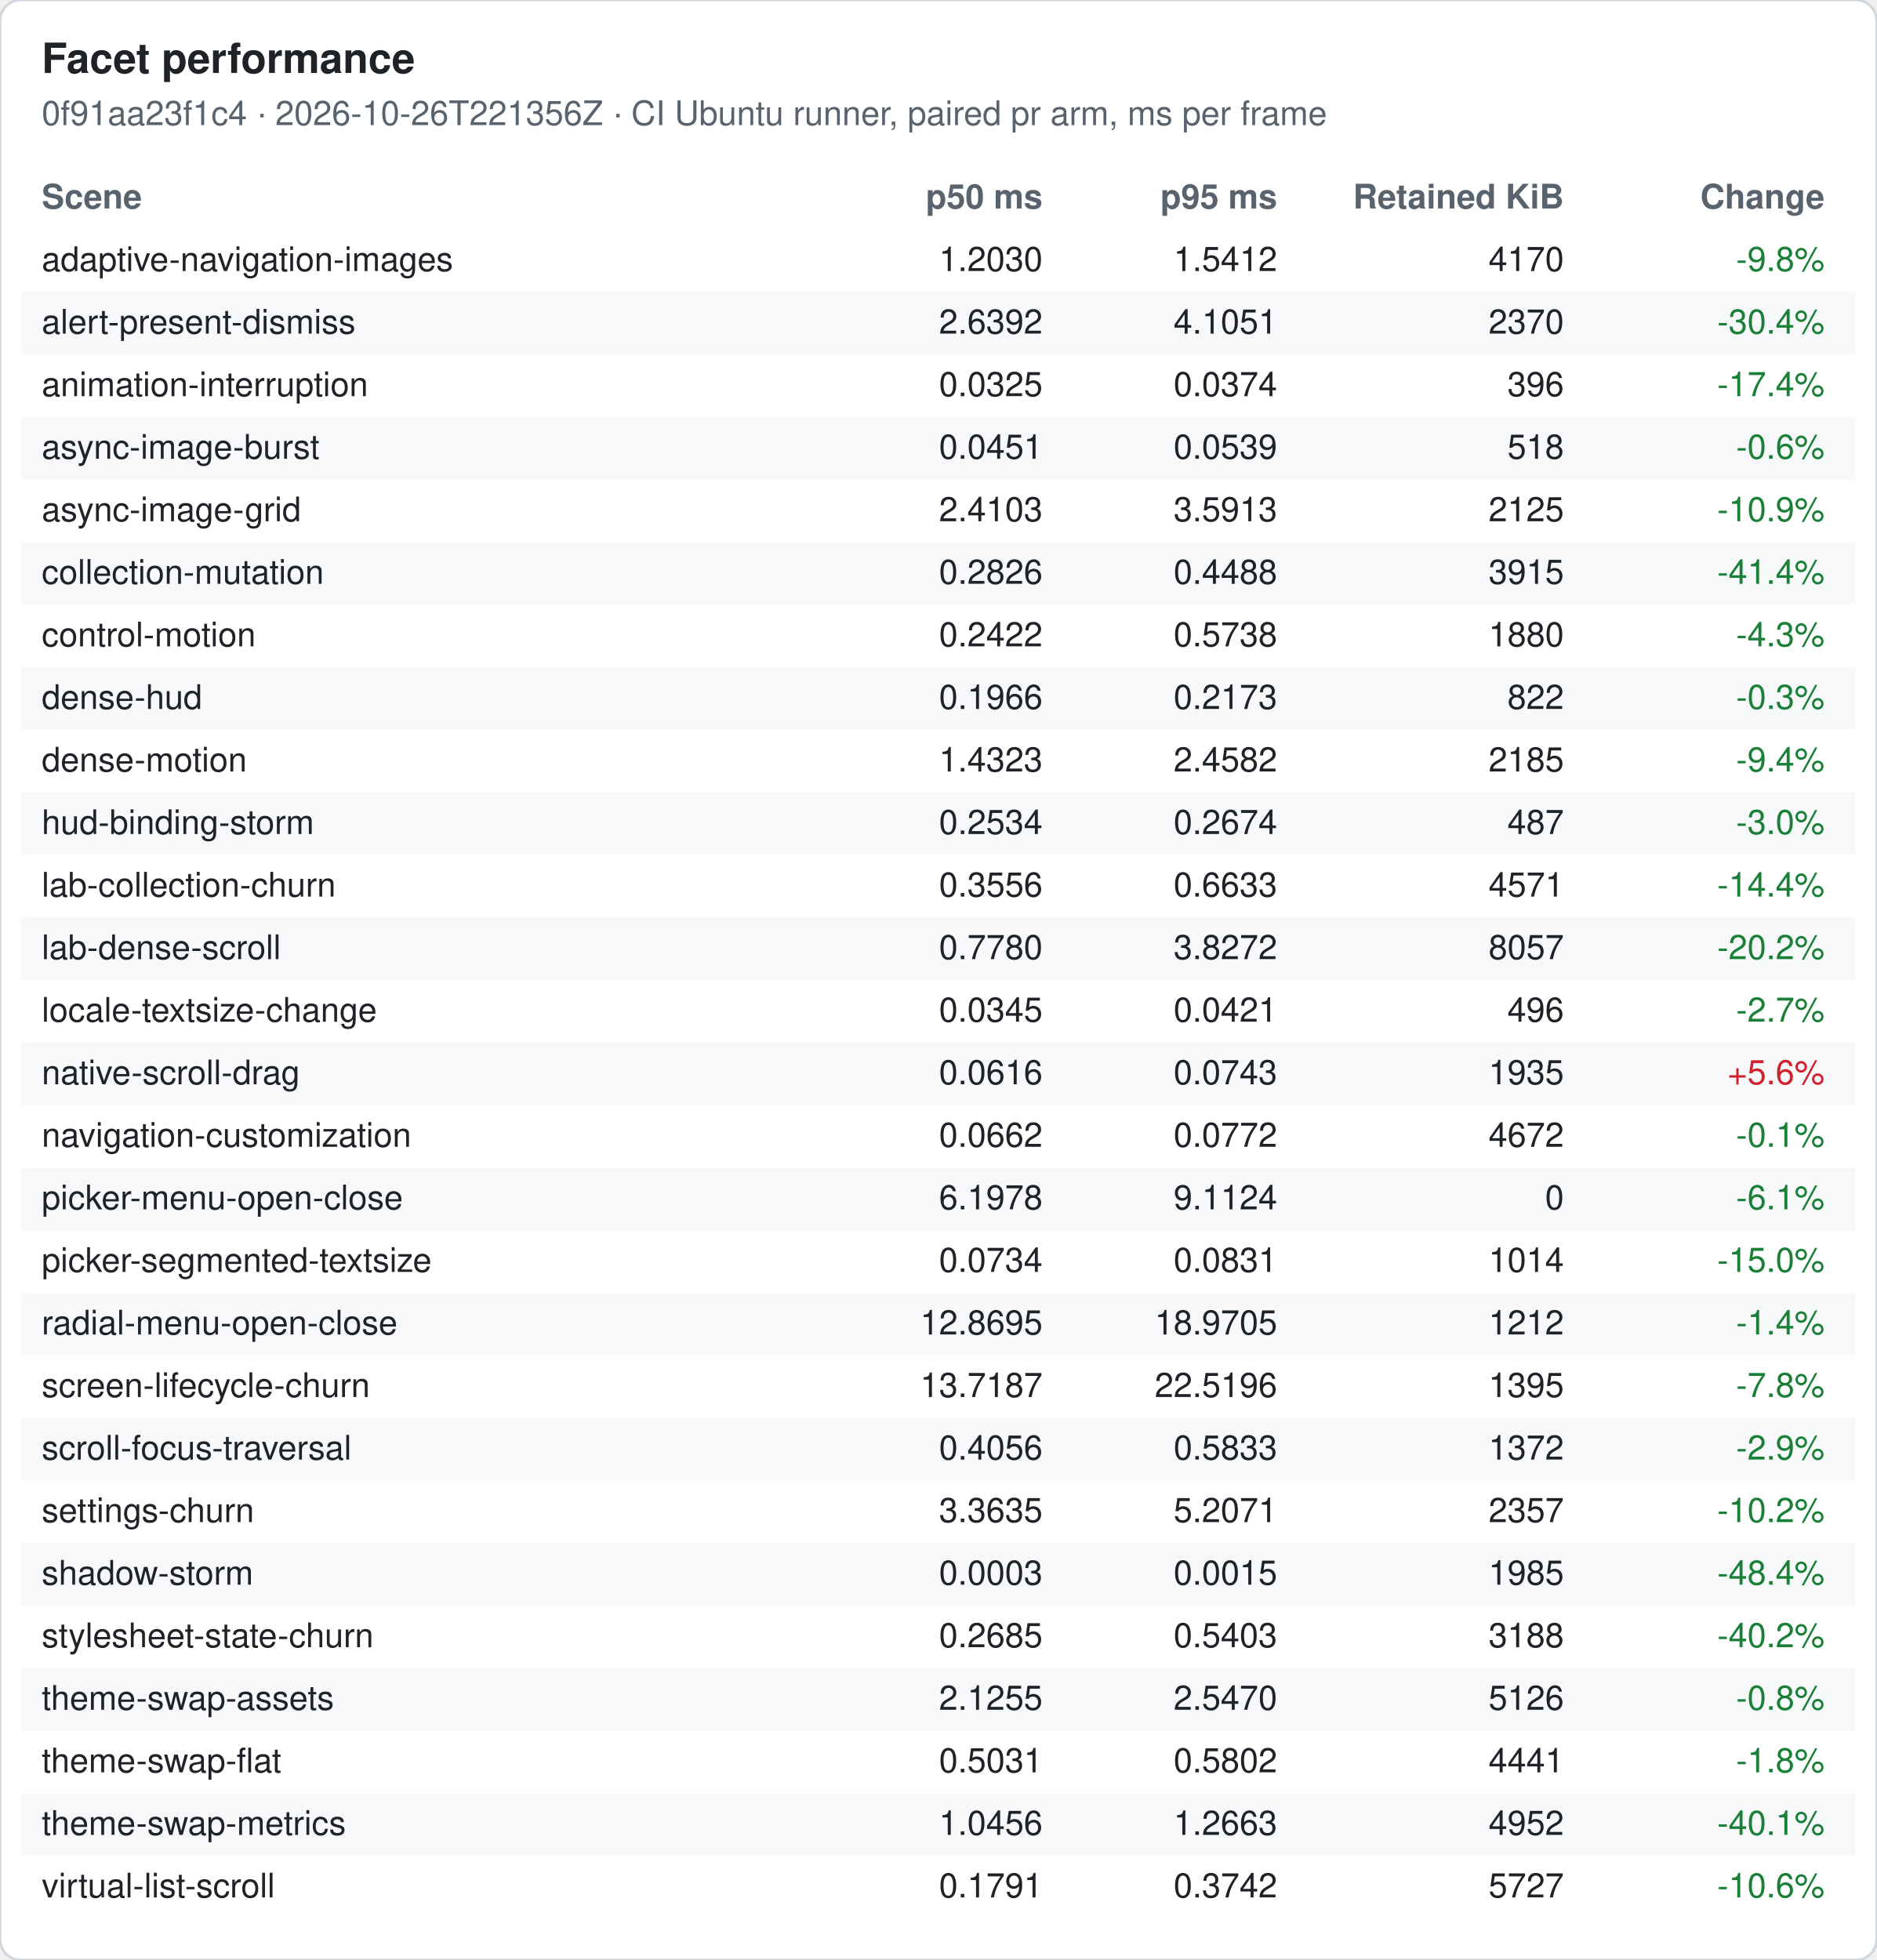
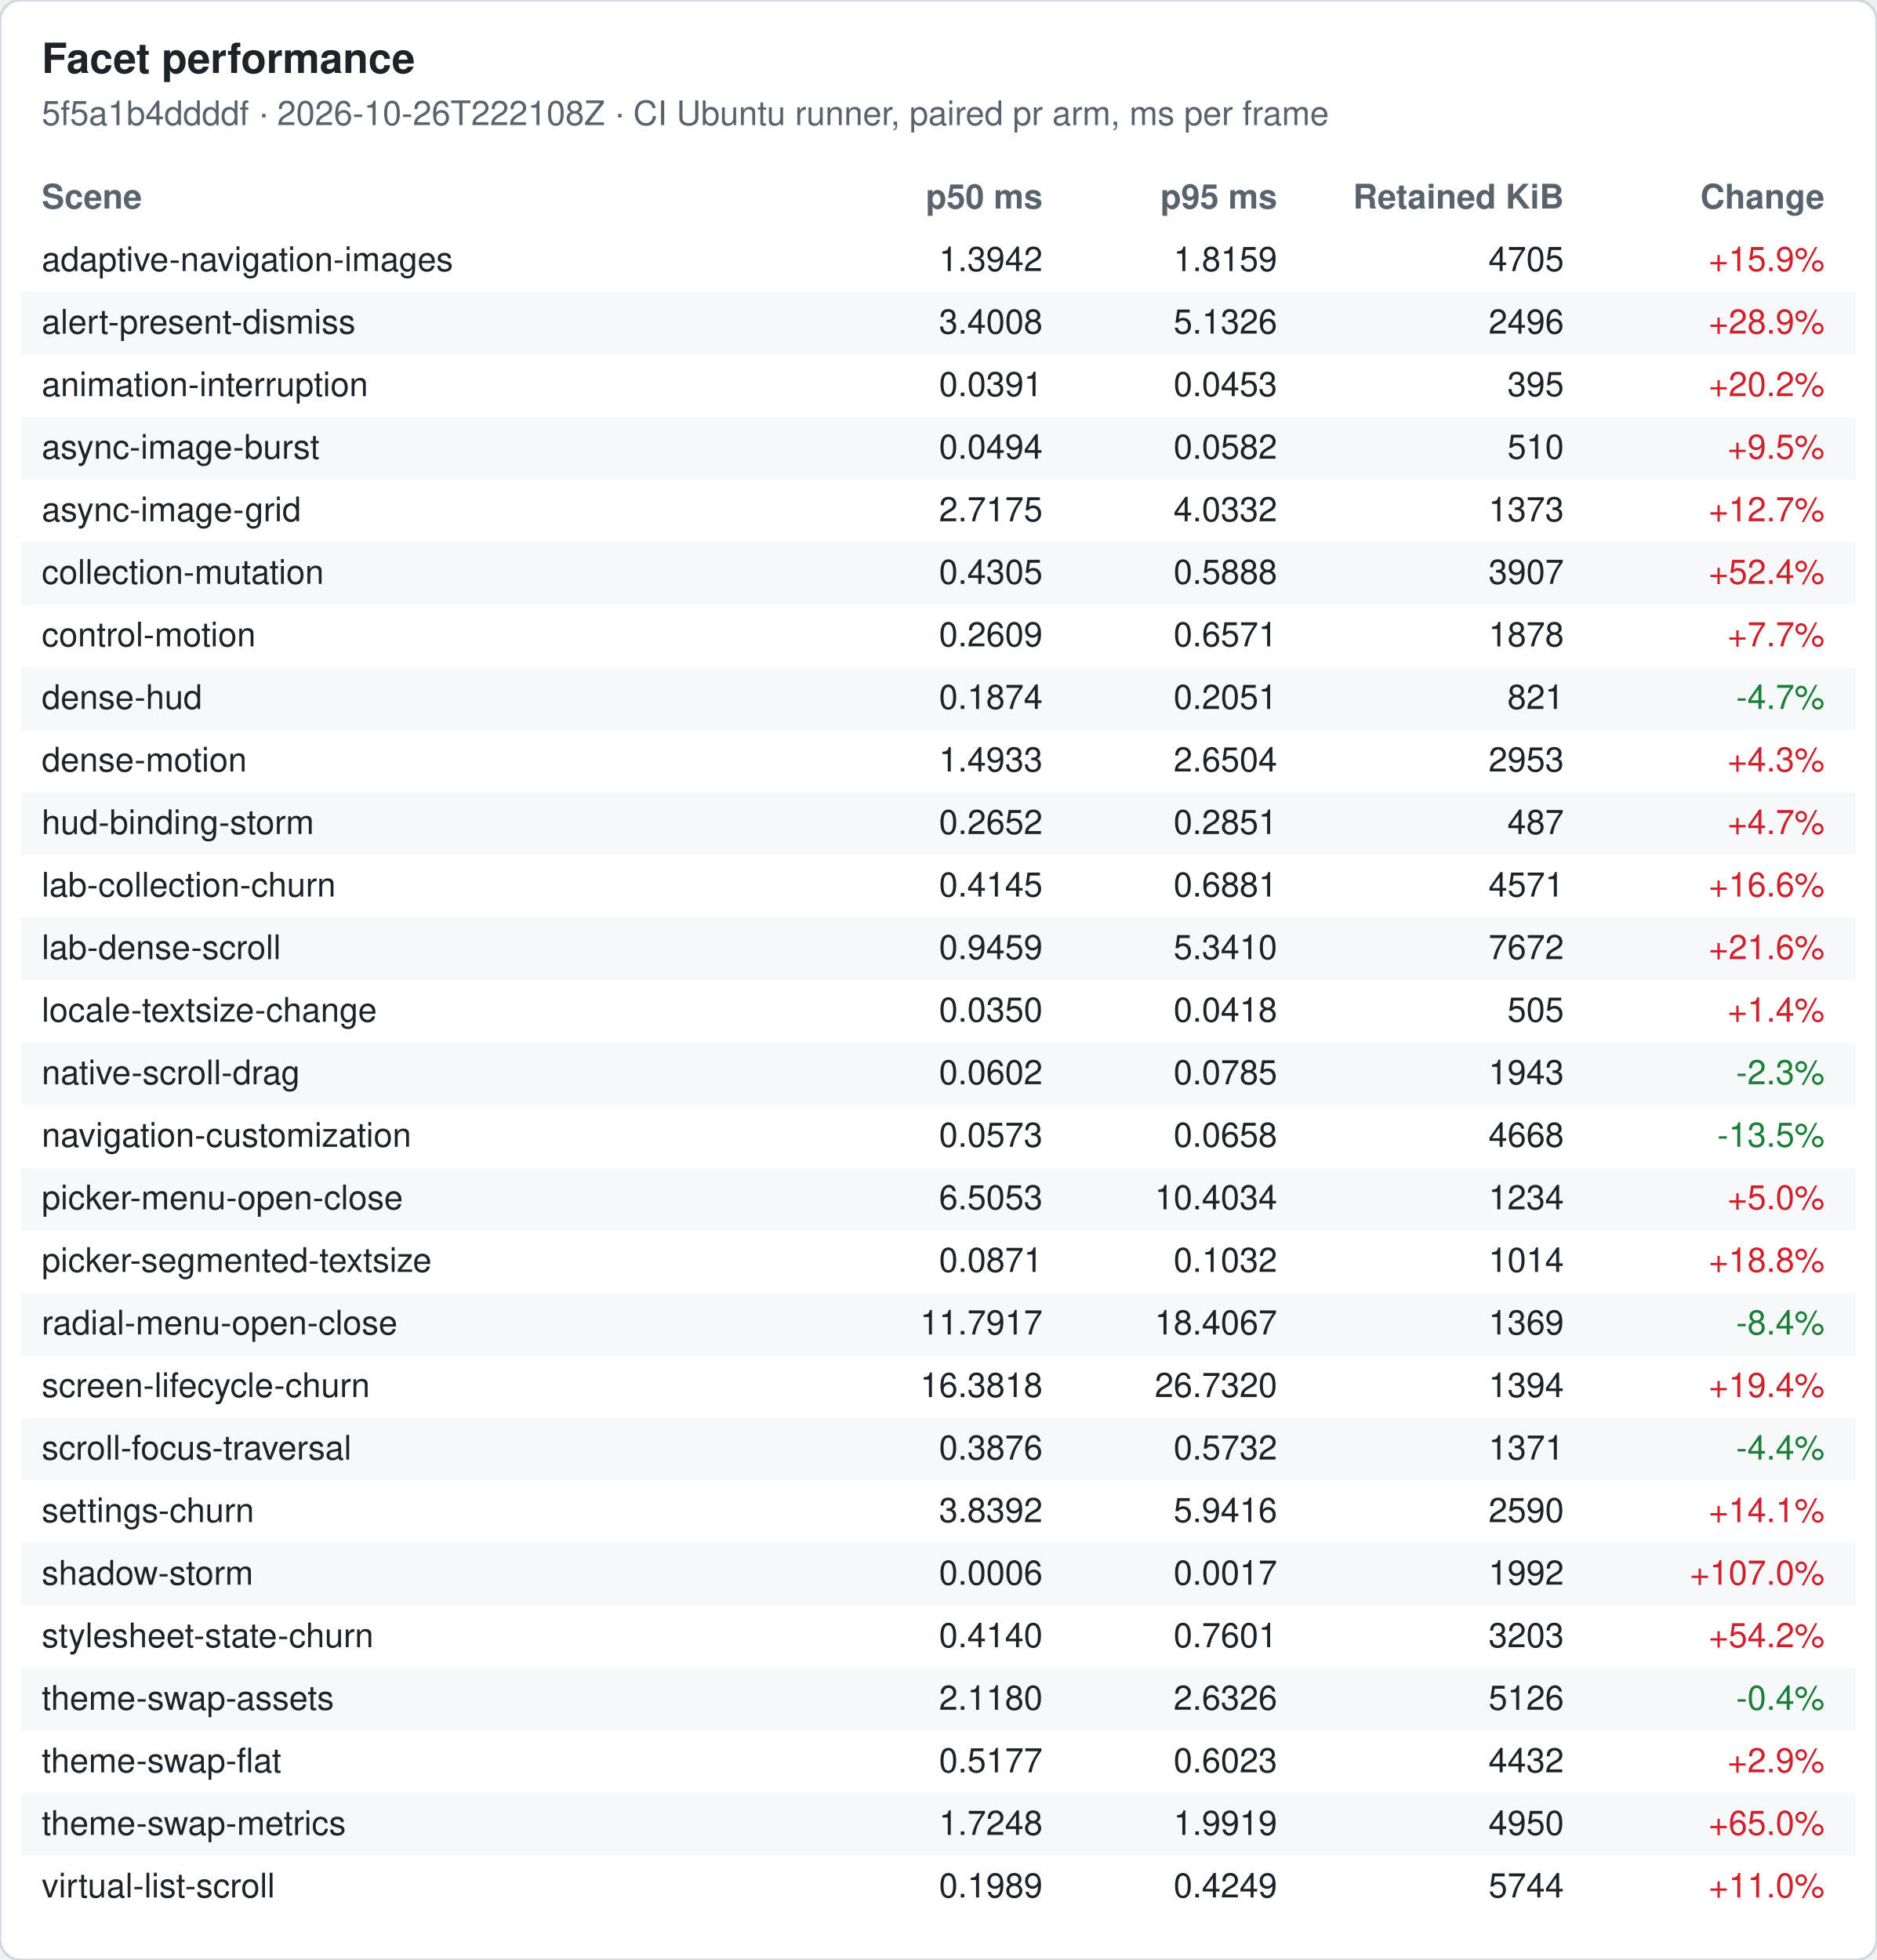
<svg xmlns="http://www.w3.org/2000/svg" width="720" height="752" viewBox="0 0 720 752" font-family="-apple-system, Segoe UI, Helvetica, Arial, sans-serif" font-size="13">
  <rect width="720" height="752" rx="8" fill="#ffffff" stroke="#d0d7de" />
  <text x="16" y="28" font-size="16" font-weight="600" fill="#1f2328">Facet performance</text>
-   <text x="16" y="48" fill="#59636e">0f91aa23f1c4 · 2026-10-26T221356Z · CI Ubuntu runner, paired pr arm, ms per frame</text>
+   <text x="16" y="48" fill="#59636e">5f5a1b4ddddf · 2026-10-26T222108Z · CI Ubuntu runner, paired pr arm, ms per frame</text>
  <text x="16" y="80" font-weight="600" fill="#59636e">Scene</text>
  <text x="400" y="80" font-weight="600" fill="#59636e" text-anchor="end">p50 ms</text>
  <text x="490" y="80" font-weight="600" fill="#59636e" text-anchor="end">p95 ms</text>
  <text x="600" y="80" font-weight="600" fill="#59636e" text-anchor="end">Retained KiB</text>
  <text x="700" y="80" font-weight="600" fill="#59636e" text-anchor="end">Change</text>
  <text x="16" y="104" fill="#1f2328">adaptive-navigation-images</text>
-   <text x="400" y="104" fill="#1f2328" text-anchor="end">1.2030</text>
-   <text x="490" y="104" fill="#1f2328" text-anchor="end">1.5412</text>
-   <text x="600" y="104" fill="#1f2328" text-anchor="end">4170</text>
-   <text x="700" y="104" fill="#1a7f37" text-anchor="end">-9.8%</text>
+   <text x="400" y="104" fill="#1f2328" text-anchor="end">1.3942</text>
+   <text x="490" y="104" fill="#1f2328" text-anchor="end">1.8159</text>
+   <text x="600" y="104" fill="#1f2328" text-anchor="end">4705</text>
+   <text x="700" y="104" fill="#cf222e" text-anchor="end">+15.9%</text>
  <rect x="8" y="112" width="704" height="24" fill="#f6f8fa" />
  <text x="16" y="128" fill="#1f2328">alert-present-dismiss</text>
-   <text x="400" y="128" fill="#1f2328" text-anchor="end">2.6392</text>
-   <text x="490" y="128" fill="#1f2328" text-anchor="end">4.1051</text>
-   <text x="600" y="128" fill="#1f2328" text-anchor="end">2370</text>
-   <text x="700" y="128" fill="#1a7f37" text-anchor="end">-30.4%</text>
+   <text x="400" y="128" fill="#1f2328" text-anchor="end">3.4008</text>
+   <text x="490" y="128" fill="#1f2328" text-anchor="end">5.1326</text>
+   <text x="600" y="128" fill="#1f2328" text-anchor="end">2496</text>
+   <text x="700" y="128" fill="#cf222e" text-anchor="end">+28.9%</text>
  <text x="16" y="152" fill="#1f2328">animation-interruption</text>
-   <text x="400" y="152" fill="#1f2328" text-anchor="end">0.0325</text>
-   <text x="490" y="152" fill="#1f2328" text-anchor="end">0.0374</text>
-   <text x="600" y="152" fill="#1f2328" text-anchor="end">396</text>
-   <text x="700" y="152" fill="#1a7f37" text-anchor="end">-17.4%</text>
+   <text x="400" y="152" fill="#1f2328" text-anchor="end">0.0391</text>
+   <text x="490" y="152" fill="#1f2328" text-anchor="end">0.0453</text>
+   <text x="600" y="152" fill="#1f2328" text-anchor="end">395</text>
+   <text x="700" y="152" fill="#cf222e" text-anchor="end">+20.2%</text>
  <rect x="8" y="160" width="704" height="24" fill="#f6f8fa" />
  <text x="16" y="176" fill="#1f2328">async-image-burst</text>
-   <text x="400" y="176" fill="#1f2328" text-anchor="end">0.0451</text>
-   <text x="490" y="176" fill="#1f2328" text-anchor="end">0.0539</text>
-   <text x="600" y="176" fill="#1f2328" text-anchor="end">518</text>
-   <text x="700" y="176" fill="#1a7f37" text-anchor="end">-0.6%</text>
+   <text x="400" y="176" fill="#1f2328" text-anchor="end">0.0494</text>
+   <text x="490" y="176" fill="#1f2328" text-anchor="end">0.0582</text>
+   <text x="600" y="176" fill="#1f2328" text-anchor="end">510</text>
+   <text x="700" y="176" fill="#cf222e" text-anchor="end">+9.5%</text>
  <text x="16" y="200" fill="#1f2328">async-image-grid</text>
-   <text x="400" y="200" fill="#1f2328" text-anchor="end">2.4103</text>
-   <text x="490" y="200" fill="#1f2328" text-anchor="end">3.5913</text>
-   <text x="600" y="200" fill="#1f2328" text-anchor="end">2125</text>
-   <text x="700" y="200" fill="#1a7f37" text-anchor="end">-10.9%</text>
+   <text x="400" y="200" fill="#1f2328" text-anchor="end">2.7175</text>
+   <text x="490" y="200" fill="#1f2328" text-anchor="end">4.0332</text>
+   <text x="600" y="200" fill="#1f2328" text-anchor="end">1373</text>
+   <text x="700" y="200" fill="#cf222e" text-anchor="end">+12.7%</text>
  <rect x="8" y="208" width="704" height="24" fill="#f6f8fa" />
  <text x="16" y="224" fill="#1f2328">collection-mutation</text>
-   <text x="400" y="224" fill="#1f2328" text-anchor="end">0.2826</text>
-   <text x="490" y="224" fill="#1f2328" text-anchor="end">0.4488</text>
-   <text x="600" y="224" fill="#1f2328" text-anchor="end">3915</text>
-   <text x="700" y="224" fill="#1a7f37" text-anchor="end">-41.4%</text>
+   <text x="400" y="224" fill="#1f2328" text-anchor="end">0.4305</text>
+   <text x="490" y="224" fill="#1f2328" text-anchor="end">0.5888</text>
+   <text x="600" y="224" fill="#1f2328" text-anchor="end">3907</text>
+   <text x="700" y="224" fill="#cf222e" text-anchor="end">+52.4%</text>
  <text x="16" y="248" fill="#1f2328">control-motion</text>
-   <text x="400" y="248" fill="#1f2328" text-anchor="end">0.2422</text>
-   <text x="490" y="248" fill="#1f2328" text-anchor="end">0.5738</text>
-   <text x="600" y="248" fill="#1f2328" text-anchor="end">1880</text>
-   <text x="700" y="248" fill="#1a7f37" text-anchor="end">-4.3%</text>
+   <text x="400" y="248" fill="#1f2328" text-anchor="end">0.2609</text>
+   <text x="490" y="248" fill="#1f2328" text-anchor="end">0.6571</text>
+   <text x="600" y="248" fill="#1f2328" text-anchor="end">1878</text>
+   <text x="700" y="248" fill="#cf222e" text-anchor="end">+7.7%</text>
  <rect x="8" y="256" width="704" height="24" fill="#f6f8fa" />
  <text x="16" y="272" fill="#1f2328">dense-hud</text>
-   <text x="400" y="272" fill="#1f2328" text-anchor="end">0.1966</text>
-   <text x="490" y="272" fill="#1f2328" text-anchor="end">0.2173</text>
-   <text x="600" y="272" fill="#1f2328" text-anchor="end">822</text>
-   <text x="700" y="272" fill="#1a7f37" text-anchor="end">-0.3%</text>
+   <text x="400" y="272" fill="#1f2328" text-anchor="end">0.1874</text>
+   <text x="490" y="272" fill="#1f2328" text-anchor="end">0.2051</text>
+   <text x="600" y="272" fill="#1f2328" text-anchor="end">821</text>
+   <text x="700" y="272" fill="#1a7f37" text-anchor="end">-4.7%</text>
  <text x="16" y="296" fill="#1f2328">dense-motion</text>
-   <text x="400" y="296" fill="#1f2328" text-anchor="end">1.4323</text>
-   <text x="490" y="296" fill="#1f2328" text-anchor="end">2.4582</text>
-   <text x="600" y="296" fill="#1f2328" text-anchor="end">2185</text>
-   <text x="700" y="296" fill="#1a7f37" text-anchor="end">-9.4%</text>
+   <text x="400" y="296" fill="#1f2328" text-anchor="end">1.4933</text>
+   <text x="490" y="296" fill="#1f2328" text-anchor="end">2.6504</text>
+   <text x="600" y="296" fill="#1f2328" text-anchor="end">2953</text>
+   <text x="700" y="296" fill="#cf222e" text-anchor="end">+4.3%</text>
  <rect x="8" y="304" width="704" height="24" fill="#f6f8fa" />
  <text x="16" y="320" fill="#1f2328">hud-binding-storm</text>
-   <text x="400" y="320" fill="#1f2328" text-anchor="end">0.2534</text>
-   <text x="490" y="320" fill="#1f2328" text-anchor="end">0.2674</text>
+   <text x="400" y="320" fill="#1f2328" text-anchor="end">0.2652</text>
+   <text x="490" y="320" fill="#1f2328" text-anchor="end">0.2851</text>
  <text x="600" y="320" fill="#1f2328" text-anchor="end">487</text>
-   <text x="700" y="320" fill="#1a7f37" text-anchor="end">-3.0%</text>
+   <text x="700" y="320" fill="#cf222e" text-anchor="end">+4.7%</text>
  <text x="16" y="344" fill="#1f2328">lab-collection-churn</text>
-   <text x="400" y="344" fill="#1f2328" text-anchor="end">0.3556</text>
-   <text x="490" y="344" fill="#1f2328" text-anchor="end">0.6633</text>
+   <text x="400" y="344" fill="#1f2328" text-anchor="end">0.4145</text>
+   <text x="490" y="344" fill="#1f2328" text-anchor="end">0.6881</text>
  <text x="600" y="344" fill="#1f2328" text-anchor="end">4571</text>
-   <text x="700" y="344" fill="#1a7f37" text-anchor="end">-14.4%</text>
+   <text x="700" y="344" fill="#cf222e" text-anchor="end">+16.6%</text>
  <rect x="8" y="352" width="704" height="24" fill="#f6f8fa" />
  <text x="16" y="368" fill="#1f2328">lab-dense-scroll</text>
-   <text x="400" y="368" fill="#1f2328" text-anchor="end">0.7780</text>
-   <text x="490" y="368" fill="#1f2328" text-anchor="end">3.8272</text>
-   <text x="600" y="368" fill="#1f2328" text-anchor="end">8057</text>
-   <text x="700" y="368" fill="#1a7f37" text-anchor="end">-20.2%</text>
+   <text x="400" y="368" fill="#1f2328" text-anchor="end">0.9459</text>
+   <text x="490" y="368" fill="#1f2328" text-anchor="end">5.3410</text>
+   <text x="600" y="368" fill="#1f2328" text-anchor="end">7672</text>
+   <text x="700" y="368" fill="#cf222e" text-anchor="end">+21.6%</text>
  <text x="16" y="392" fill="#1f2328">locale-textsize-change</text>
-   <text x="400" y="392" fill="#1f2328" text-anchor="end">0.0345</text>
-   <text x="490" y="392" fill="#1f2328" text-anchor="end">0.0421</text>
-   <text x="600" y="392" fill="#1f2328" text-anchor="end">496</text>
-   <text x="700" y="392" fill="#1a7f37" text-anchor="end">-2.7%</text>
+   <text x="400" y="392" fill="#1f2328" text-anchor="end">0.0350</text>
+   <text x="490" y="392" fill="#1f2328" text-anchor="end">0.0418</text>
+   <text x="600" y="392" fill="#1f2328" text-anchor="end">505</text>
+   <text x="700" y="392" fill="#cf222e" text-anchor="end">+1.4%</text>
  <rect x="8" y="400" width="704" height="24" fill="#f6f8fa" />
  <text x="16" y="416" fill="#1f2328">native-scroll-drag</text>
-   <text x="400" y="416" fill="#1f2328" text-anchor="end">0.0616</text>
-   <text x="490" y="416" fill="#1f2328" text-anchor="end">0.0743</text>
-   <text x="600" y="416" fill="#1f2328" text-anchor="end">1935</text>
-   <text x="700" y="416" fill="#cf222e" text-anchor="end">+5.6%</text>
+   <text x="400" y="416" fill="#1f2328" text-anchor="end">0.0602</text>
+   <text x="490" y="416" fill="#1f2328" text-anchor="end">0.0785</text>
+   <text x="600" y="416" fill="#1f2328" text-anchor="end">1943</text>
+   <text x="700" y="416" fill="#1a7f37" text-anchor="end">-2.3%</text>
  <text x="16" y="440" fill="#1f2328">navigation-customization</text>
-   <text x="400" y="440" fill="#1f2328" text-anchor="end">0.0662</text>
-   <text x="490" y="440" fill="#1f2328" text-anchor="end">0.0772</text>
-   <text x="600" y="440" fill="#1f2328" text-anchor="end">4672</text>
-   <text x="700" y="440" fill="#1a7f37" text-anchor="end">-0.1%</text>
+   <text x="400" y="440" fill="#1f2328" text-anchor="end">0.0573</text>
+   <text x="490" y="440" fill="#1f2328" text-anchor="end">0.0658</text>
+   <text x="600" y="440" fill="#1f2328" text-anchor="end">4668</text>
+   <text x="700" y="440" fill="#1a7f37" text-anchor="end">-13.5%</text>
  <rect x="8" y="448" width="704" height="24" fill="#f6f8fa" />
  <text x="16" y="464" fill="#1f2328">picker-menu-open-close</text>
-   <text x="400" y="464" fill="#1f2328" text-anchor="end">6.1978</text>
-   <text x="490" y="464" fill="#1f2328" text-anchor="end">9.1124</text>
-   <text x="600" y="464" fill="#1f2328" text-anchor="end">0</text>
-   <text x="700" y="464" fill="#1a7f37" text-anchor="end">-6.1%</text>
+   <text x="400" y="464" fill="#1f2328" text-anchor="end">6.5053</text>
+   <text x="490" y="464" fill="#1f2328" text-anchor="end">10.4034</text>
+   <text x="600" y="464" fill="#1f2328" text-anchor="end">1234</text>
+   <text x="700" y="464" fill="#cf222e" text-anchor="end">+5.0%</text>
  <text x="16" y="488" fill="#1f2328">picker-segmented-textsize</text>
-   <text x="400" y="488" fill="#1f2328" text-anchor="end">0.0734</text>
-   <text x="490" y="488" fill="#1f2328" text-anchor="end">0.0831</text>
+   <text x="400" y="488" fill="#1f2328" text-anchor="end">0.0871</text>
+   <text x="490" y="488" fill="#1f2328" text-anchor="end">0.1032</text>
  <text x="600" y="488" fill="#1f2328" text-anchor="end">1014</text>
-   <text x="700" y="488" fill="#1a7f37" text-anchor="end">-15.0%</text>
+   <text x="700" y="488" fill="#cf222e" text-anchor="end">+18.8%</text>
  <rect x="8" y="496" width="704" height="24" fill="#f6f8fa" />
  <text x="16" y="512" fill="#1f2328">radial-menu-open-close</text>
-   <text x="400" y="512" fill="#1f2328" text-anchor="end">12.8695</text>
-   <text x="490" y="512" fill="#1f2328" text-anchor="end">18.9705</text>
-   <text x="600" y="512" fill="#1f2328" text-anchor="end">1212</text>
-   <text x="700" y="512" fill="#1a7f37" text-anchor="end">-1.4%</text>
+   <text x="400" y="512" fill="#1f2328" text-anchor="end">11.7917</text>
+   <text x="490" y="512" fill="#1f2328" text-anchor="end">18.4067</text>
+   <text x="600" y="512" fill="#1f2328" text-anchor="end">1369</text>
+   <text x="700" y="512" fill="#1a7f37" text-anchor="end">-8.4%</text>
  <text x="16" y="536" fill="#1f2328">screen-lifecycle-churn</text>
-   <text x="400" y="536" fill="#1f2328" text-anchor="end">13.7187</text>
-   <text x="490" y="536" fill="#1f2328" text-anchor="end">22.5196</text>
-   <text x="600" y="536" fill="#1f2328" text-anchor="end">1395</text>
-   <text x="700" y="536" fill="#1a7f37" text-anchor="end">-7.8%</text>
+   <text x="400" y="536" fill="#1f2328" text-anchor="end">16.3818</text>
+   <text x="490" y="536" fill="#1f2328" text-anchor="end">26.7320</text>
+   <text x="600" y="536" fill="#1f2328" text-anchor="end">1394</text>
+   <text x="700" y="536" fill="#cf222e" text-anchor="end">+19.4%</text>
  <rect x="8" y="544" width="704" height="24" fill="#f6f8fa" />
  <text x="16" y="560" fill="#1f2328">scroll-focus-traversal</text>
-   <text x="400" y="560" fill="#1f2328" text-anchor="end">0.4056</text>
-   <text x="490" y="560" fill="#1f2328" text-anchor="end">0.5833</text>
-   <text x="600" y="560" fill="#1f2328" text-anchor="end">1372</text>
-   <text x="700" y="560" fill="#1a7f37" text-anchor="end">-2.9%</text>
+   <text x="400" y="560" fill="#1f2328" text-anchor="end">0.3876</text>
+   <text x="490" y="560" fill="#1f2328" text-anchor="end">0.5732</text>
+   <text x="600" y="560" fill="#1f2328" text-anchor="end">1371</text>
+   <text x="700" y="560" fill="#1a7f37" text-anchor="end">-4.4%</text>
  <text x="16" y="584" fill="#1f2328">settings-churn</text>
-   <text x="400" y="584" fill="#1f2328" text-anchor="end">3.3635</text>
-   <text x="490" y="584" fill="#1f2328" text-anchor="end">5.2071</text>
-   <text x="600" y="584" fill="#1f2328" text-anchor="end">2357</text>
-   <text x="700" y="584" fill="#1a7f37" text-anchor="end">-10.2%</text>
+   <text x="400" y="584" fill="#1f2328" text-anchor="end">3.8392</text>
+   <text x="490" y="584" fill="#1f2328" text-anchor="end">5.9416</text>
+   <text x="600" y="584" fill="#1f2328" text-anchor="end">2590</text>
+   <text x="700" y="584" fill="#cf222e" text-anchor="end">+14.1%</text>
  <rect x="8" y="592" width="704" height="24" fill="#f6f8fa" />
  <text x="16" y="608" fill="#1f2328">shadow-storm</text>
-   <text x="400" y="608" fill="#1f2328" text-anchor="end">0.0003</text>
-   <text x="490" y="608" fill="#1f2328" text-anchor="end">0.0015</text>
-   <text x="600" y="608" fill="#1f2328" text-anchor="end">1985</text>
-   <text x="700" y="608" fill="#1a7f37" text-anchor="end">-48.4%</text>
+   <text x="400" y="608" fill="#1f2328" text-anchor="end">0.0006</text>
+   <text x="490" y="608" fill="#1f2328" text-anchor="end">0.0017</text>
+   <text x="600" y="608" fill="#1f2328" text-anchor="end">1992</text>
+   <text x="700" y="608" fill="#cf222e" text-anchor="end">+107.0%</text>
  <text x="16" y="632" fill="#1f2328">stylesheet-state-churn</text>
-   <text x="400" y="632" fill="#1f2328" text-anchor="end">0.2685</text>
-   <text x="490" y="632" fill="#1f2328" text-anchor="end">0.5403</text>
-   <text x="600" y="632" fill="#1f2328" text-anchor="end">3188</text>
-   <text x="700" y="632" fill="#1a7f37" text-anchor="end">-40.2%</text>
+   <text x="400" y="632" fill="#1f2328" text-anchor="end">0.4140</text>
+   <text x="490" y="632" fill="#1f2328" text-anchor="end">0.7601</text>
+   <text x="600" y="632" fill="#1f2328" text-anchor="end">3203</text>
+   <text x="700" y="632" fill="#cf222e" text-anchor="end">+54.2%</text>
  <rect x="8" y="640" width="704" height="24" fill="#f6f8fa" />
  <text x="16" y="656" fill="#1f2328">theme-swap-assets</text>
-   <text x="400" y="656" fill="#1f2328" text-anchor="end">2.1255</text>
-   <text x="490" y="656" fill="#1f2328" text-anchor="end">2.5470</text>
+   <text x="400" y="656" fill="#1f2328" text-anchor="end">2.1180</text>
+   <text x="490" y="656" fill="#1f2328" text-anchor="end">2.6326</text>
  <text x="600" y="656" fill="#1f2328" text-anchor="end">5126</text>
-   <text x="700" y="656" fill="#1a7f37" text-anchor="end">-0.8%</text>
+   <text x="700" y="656" fill="#1a7f37" text-anchor="end">-0.4%</text>
  <text x="16" y="680" fill="#1f2328">theme-swap-flat</text>
-   <text x="400" y="680" fill="#1f2328" text-anchor="end">0.5031</text>
-   <text x="490" y="680" fill="#1f2328" text-anchor="end">0.5802</text>
-   <text x="600" y="680" fill="#1f2328" text-anchor="end">4441</text>
-   <text x="700" y="680" fill="#1a7f37" text-anchor="end">-1.8%</text>
+   <text x="400" y="680" fill="#1f2328" text-anchor="end">0.5177</text>
+   <text x="490" y="680" fill="#1f2328" text-anchor="end">0.6023</text>
+   <text x="600" y="680" fill="#1f2328" text-anchor="end">4432</text>
+   <text x="700" y="680" fill="#cf222e" text-anchor="end">+2.9%</text>
  <rect x="8" y="688" width="704" height="24" fill="#f6f8fa" />
  <text x="16" y="704" fill="#1f2328">theme-swap-metrics</text>
-   <text x="400" y="704" fill="#1f2328" text-anchor="end">1.0456</text>
-   <text x="490" y="704" fill="#1f2328" text-anchor="end">1.2663</text>
-   <text x="600" y="704" fill="#1f2328" text-anchor="end">4952</text>
-   <text x="700" y="704" fill="#1a7f37" text-anchor="end">-40.1%</text>
+   <text x="400" y="704" fill="#1f2328" text-anchor="end">1.7248</text>
+   <text x="490" y="704" fill="#1f2328" text-anchor="end">1.9919</text>
+   <text x="600" y="704" fill="#1f2328" text-anchor="end">4950</text>
+   <text x="700" y="704" fill="#cf222e" text-anchor="end">+65.0%</text>
  <text x="16" y="728" fill="#1f2328">virtual-list-scroll</text>
-   <text x="400" y="728" fill="#1f2328" text-anchor="end">0.1791</text>
-   <text x="490" y="728" fill="#1f2328" text-anchor="end">0.3742</text>
-   <text x="600" y="728" fill="#1f2328" text-anchor="end">5727</text>
-   <text x="700" y="728" fill="#1a7f37" text-anchor="end">-10.6%</text>
+   <text x="400" y="728" fill="#1f2328" text-anchor="end">0.1989</text>
+   <text x="490" y="728" fill="#1f2328" text-anchor="end">0.4249</text>
+   <text x="600" y="728" fill="#1f2328" text-anchor="end">5744</text>
+   <text x="700" y="728" fill="#cf222e" text-anchor="end">+11.0%</text>
</svg>
